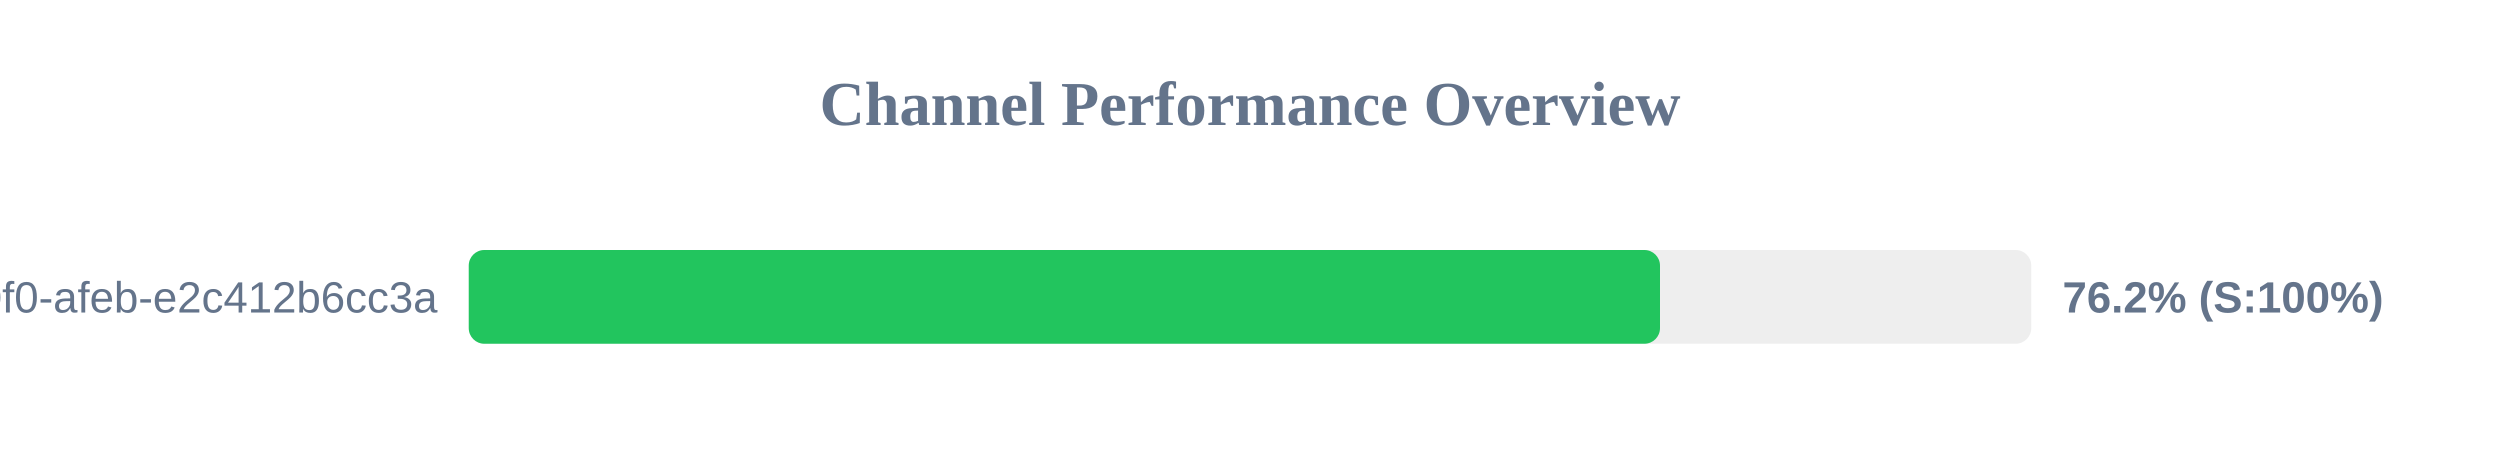
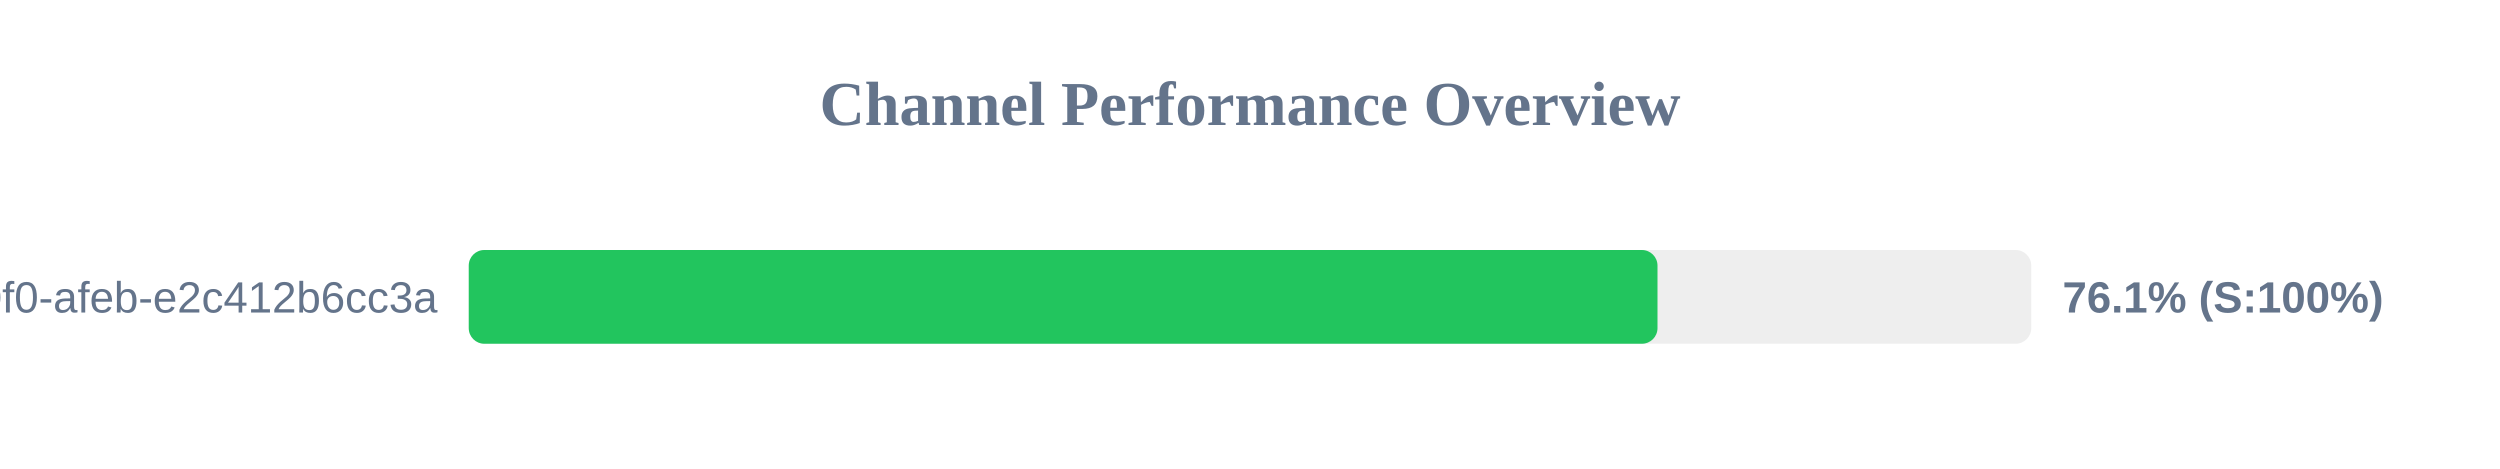
<svg xmlns="http://www.w3.org/2000/svg" width="800" height="150" version="1.1">
  <style>
        .row { font: 14px Arial; fill: #64748b; }
        .score { font: bold 14px Arial; fill: #64748b; }
    </style>
  <text x="400" y="40" text-anchor="middle" font-size="20px" font-weight="bold" fill="#64748b">Channel Performance Overview</text>
  <rect x="150" y="80" width="500" height="30" fill="#eee" rx="5" />
-   <rect x="150" y="80" width="381.2" height="30" fill="#22c55e" rx="5" />
+   <rect x="150" y="80" width="380.4" height="30" fill="#22c55e" rx="5" />
  <text x="140" y="100" text-anchor="end" class="row">?uuid=c6e02cd8-ce11-40f0-afeb-e2c412b6cc3a</text>
-   <text x="660" y="100" text-anchor="start" class="score">76.2% (S:100%)</text>
+   <text x="660" y="100" text-anchor="start" class="score">76.1% (S:100%)</text>
</svg>
